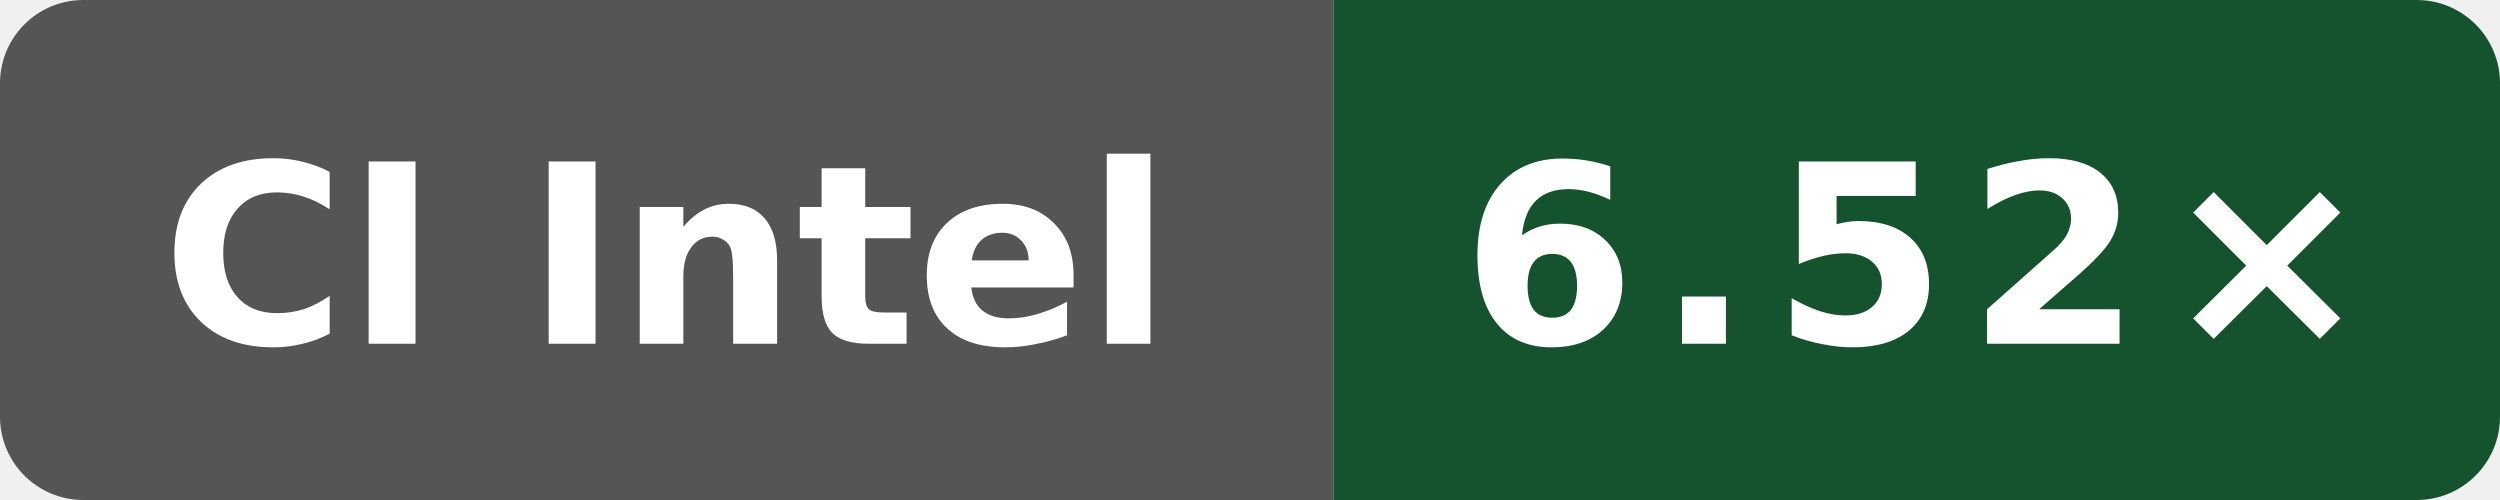
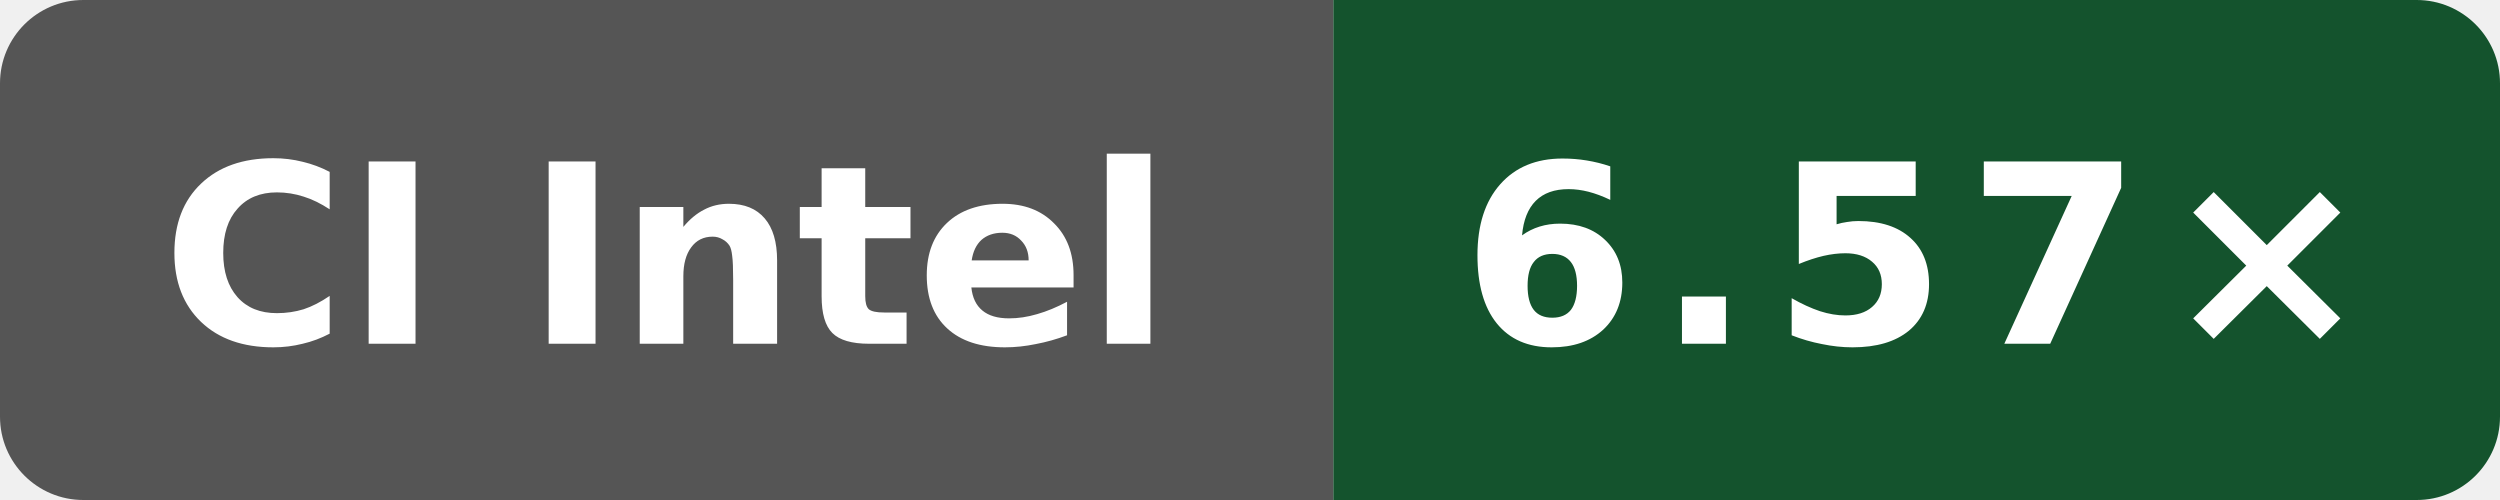
- <svg xmlns="http://www.w3.org/2000/svg" data-original-label="simdjson scalar-compile-gcc; Intel(R) Xeon(R) 6975P-C; revision 7584274b4d275fb41f7c5d064e751e5918e8e421" data-original-message="6.52×" width="120" height="24" viewBox="0 0 120 24" role="img" aria-label="simdjson scalar-compile-gcc; Intel(R) Xeon(R) 6975P-C; revision 7584274b4d275fb41f7c5d064e751e5918e8e421; measured 7584274b4d275fb41f7c5d064e751e5918e8e421; 1 commits behind main: 6.52×">
+ <svg xmlns="http://www.w3.org/2000/svg" data-original-label="simdjson scalar-compile-gcc; Intel(R) Xeon(R) 6975P-C; revision bf2f830a479c21887e7ef6e44787b48dac78bf6d" data-original-message="6.57×" width="120" height="24" viewBox="0 0 120 24" role="img" aria-label="simdjson scalar-compile-gcc; Intel(R) Xeon(R) 6975P-C; revision bf2f830a479c21887e7ef6e44787b48dac78bf6d; measured bf2f830a479c21887e7ef6e44787b48dac78bf6d; 0 commits behind main: 6.57×">
  <defs>
    <clipPath id="badge">
      <rect width="120" height="24" rx="4" />
    </clipPath>
  </defs>
  <g clip-path="url(#badge)">
    <rect width="64" height="24" fill="#555" />
    <rect x="64" width="56" height="24" fill="#14532d" />
  </g>
  <text x="32" y="16.5" fill="#fff" text-anchor="middle" font-family="Verdana,Geneva,DejaVu Sans,sans-serif" font-size="12" font-weight="700" textLength="52" lengthAdjust="spacingAndGlyphs">CI Intel</text>
-   <text x="92" y="16.5" fill="#fff" text-anchor="middle" font-family="Verdana,Geneva,DejaVu Sans,sans-serif" font-size="12" font-weight="700" letter-spacing="1" textLength="39" lengthAdjust="spacingAndGlyphs">6.52×</text>
+   <text x="92" y="16.5" fill="#fff" text-anchor="middle" font-family="Verdana,Geneva,DejaVu Sans,sans-serif" font-size="12" font-weight="700" letter-spacing="1" textLength="39" lengthAdjust="spacingAndGlyphs">6.57×</text>
</svg>
